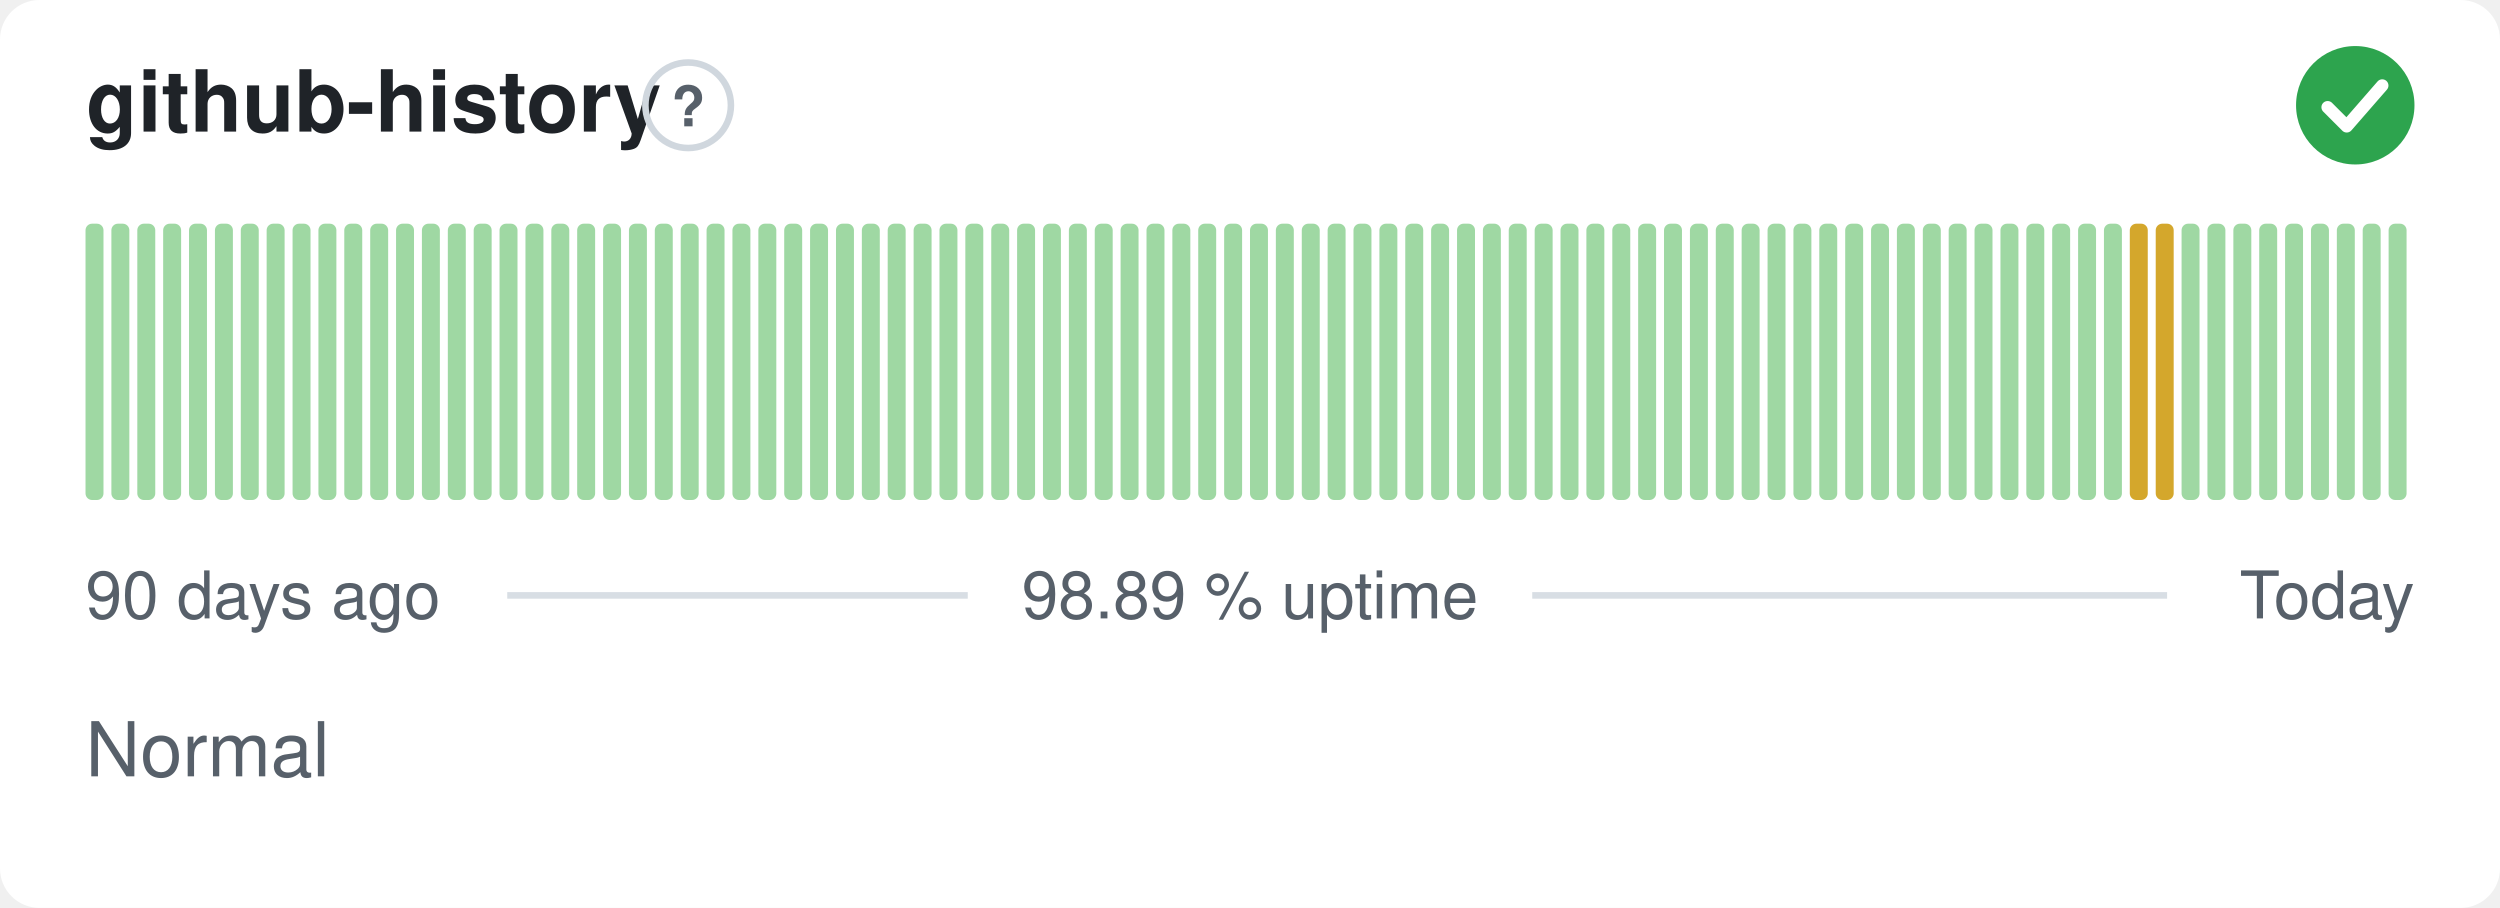
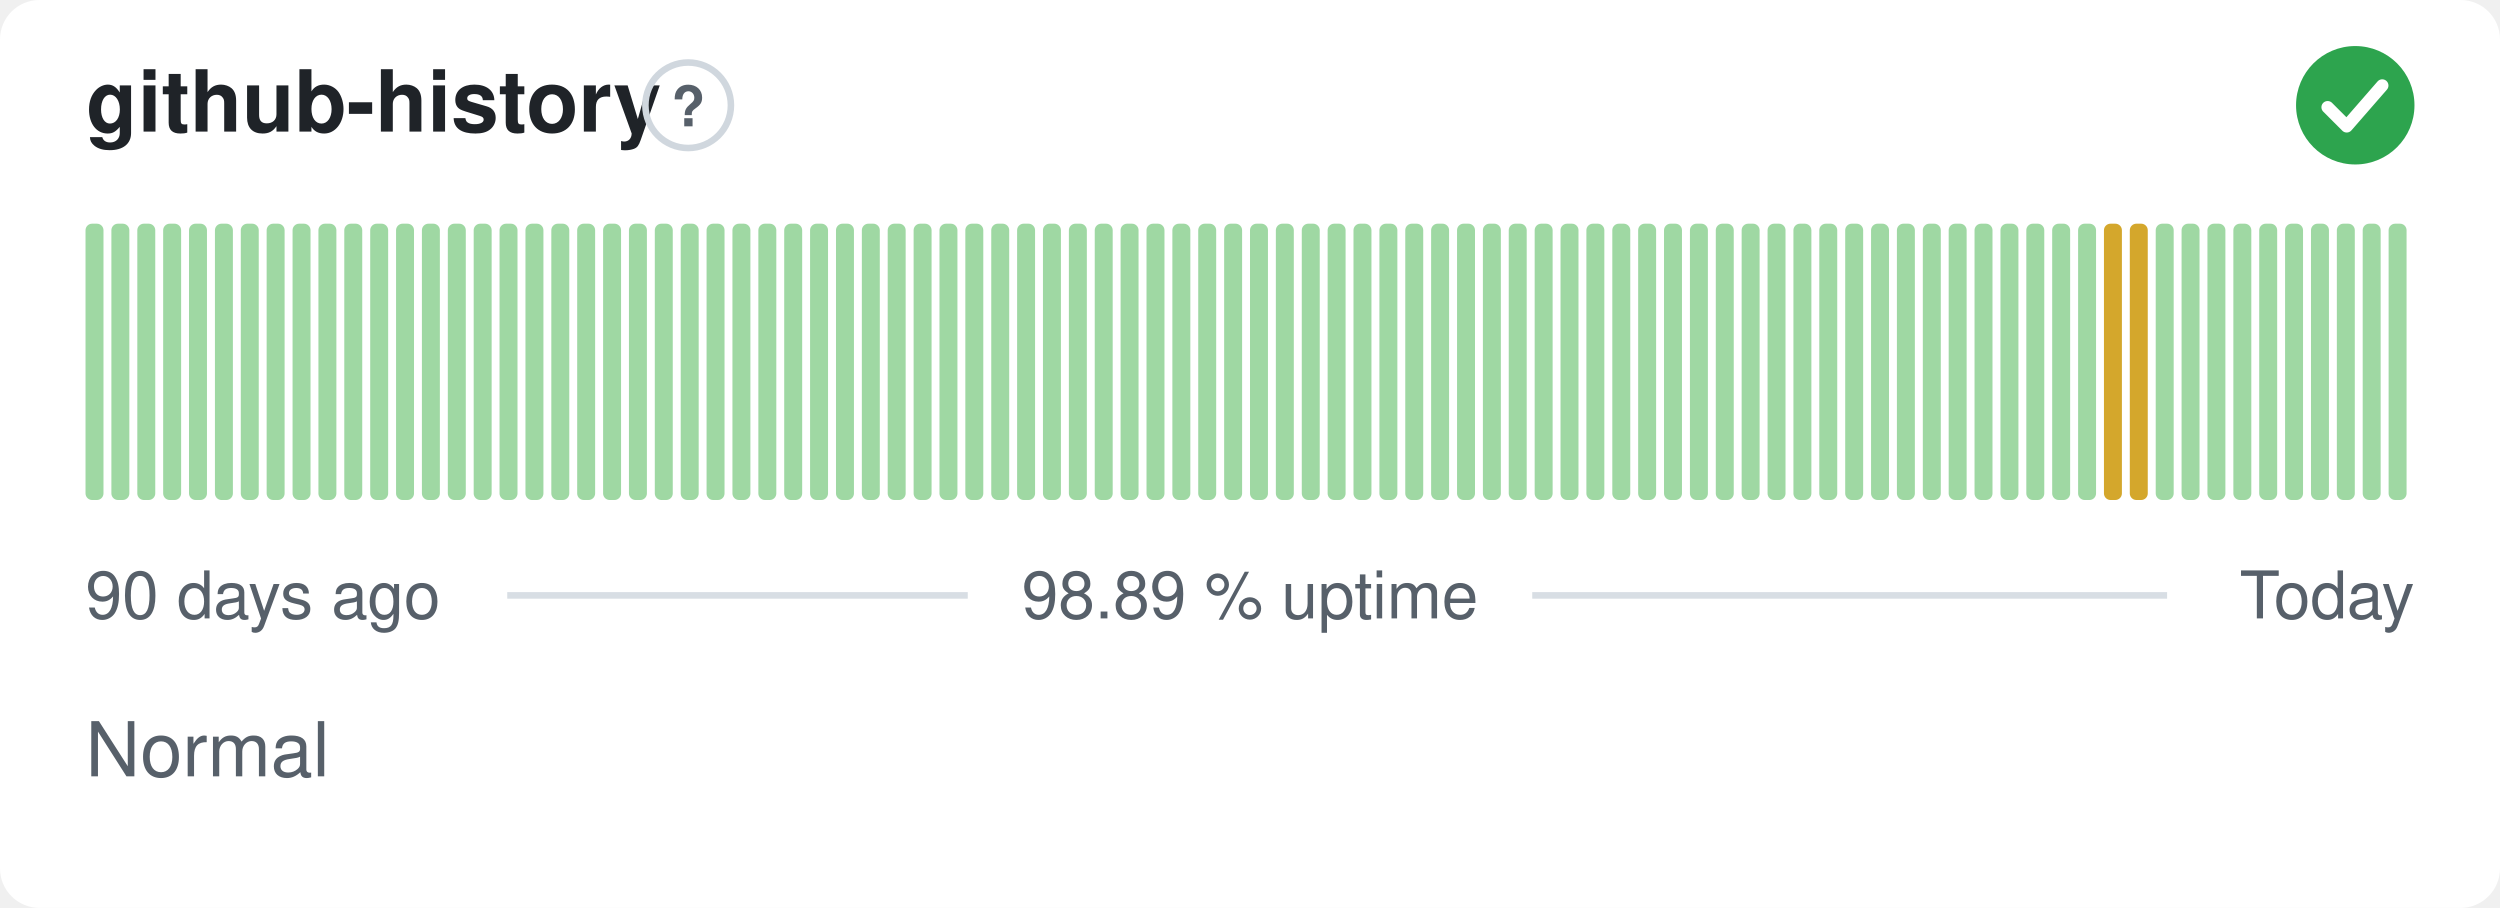
<svg xmlns="http://www.w3.org/2000/svg" width="380" height="138" viewBox="0 0 380 138" role="img" aria-label="github-history: Normal, 98.89 % uptime over the last 90 days" font-family="-apple-system,BlinkMacSystemFont,'Segoe UI',Helvetica,Arial,sans-serif">
  <style>
    @media (prefers-color-scheme: dark) {
      .bg { fill: #0d1117 }
      .title { fill: #e6edf3 }
      .muted { fill: #8b949e }
      .hint { stroke: #30363d }
      .rule { stroke: #30363d }
      .nodata { fill: #21262d }
    }
  </style>
  <rect class="bg" width="380" height="138" rx="6" fill="#ffffff" />
  <text class="title" x="13" y="20" font-size="13" font-weight="600" fill="#1f2328">github-history</text>
  <circle class="hint" cx="104.6" cy="16" r="6.5" fill="none" stroke="#d0d7de" stroke-width="1" />
  <text class="muted" x="104.6" y="19.2" text-anchor="middle" font-size="8.5" font-weight="700" fill="#57606a">?</text>
  <circle cx="358" cy="16" r="9" fill="#2da44e" />
  <path d="M353.80 16.30l2.90 2.90 5.40 -6.20" fill="none" stroke="#fff" stroke-width="1.89" stroke-linecap="round" stroke-linejoin="round" />
  <rect x="13.00" y="34.00" width="2.73" height="42.00" rx="1" fill="#9fd8a3" />
  <rect x="16.93" y="34.00" width="2.73" height="42.00" rx="1" fill="#9fd8a3" />
  <rect x="20.87" y="34.00" width="2.73" height="42.00" rx="1" fill="#9fd8a3" />
  <rect x="24.80" y="34.00" width="2.73" height="42.00" rx="1" fill="#9fd8a3" />
  <rect x="28.73" y="34.00" width="2.73" height="42.00" rx="1" fill="#9fd8a3" />
  <rect x="32.67" y="34.00" width="2.73" height="42.00" rx="1" fill="#9fd8a3" />
  <rect x="36.60" y="34.00" width="2.73" height="42.00" rx="1" fill="#9fd8a3" />
  <rect x="40.53" y="34.00" width="2.73" height="42.00" rx="1" fill="#9fd8a3" />
  <rect x="44.47" y="34.00" width="2.73" height="42.00" rx="1" fill="#9fd8a3" />
  <rect x="48.40" y="34.00" width="2.73" height="42.00" rx="1" fill="#9fd8a3" />
  <rect x="52.33" y="34.00" width="2.73" height="42.00" rx="1" fill="#9fd8a3" />
  <rect x="56.27" y="34.00" width="2.73" height="42.00" rx="1" fill="#9fd8a3" />
  <rect x="60.20" y="34.00" width="2.73" height="42.00" rx="1" fill="#9fd8a3" />
  <rect x="64.13" y="34.00" width="2.73" height="42.00" rx="1" fill="#9fd8a3" />
  <rect x="68.07" y="34.00" width="2.73" height="42.00" rx="1" fill="#9fd8a3" />
  <rect x="72.00" y="34.00" width="2.73" height="42.00" rx="1" fill="#9fd8a3" />
  <rect x="75.93" y="34.00" width="2.73" height="42.00" rx="1" fill="#9fd8a3" />
  <rect x="79.87" y="34.00" width="2.73" height="42.00" rx="1" fill="#9fd8a3" />
  <rect x="83.80" y="34.00" width="2.73" height="42.00" rx="1" fill="#9fd8a3" />
  <rect x="87.73" y="34.00" width="2.73" height="42.00" rx="1" fill="#9fd8a3" />
  <rect x="91.67" y="34.00" width="2.73" height="42.00" rx="1" fill="#9fd8a3" />
  <rect x="95.60" y="34.00" width="2.73" height="42.00" rx="1" fill="#9fd8a3" />
  <rect x="99.53" y="34.00" width="2.73" height="42.00" rx="1" fill="#9fd8a3" />
  <rect x="103.47" y="34.00" width="2.73" height="42.00" rx="1" fill="#9fd8a3" />
  <rect x="107.40" y="34.00" width="2.73" height="42.00" rx="1" fill="#9fd8a3" />
  <rect x="111.33" y="34.00" width="2.73" height="42.00" rx="1" fill="#9fd8a3" />
  <rect x="115.27" y="34.00" width="2.73" height="42.00" rx="1" fill="#9fd8a3" />
  <rect x="119.20" y="34.00" width="2.73" height="42.00" rx="1" fill="#9fd8a3" />
  <rect x="123.13" y="34.00" width="2.73" height="42.00" rx="1" fill="#9fd8a3" />
  <rect x="127.07" y="34.00" width="2.73" height="42.00" rx="1" fill="#9fd8a3" />
  <rect x="131.00" y="34.00" width="2.73" height="42.00" rx="1" fill="#9fd8a3" />
  <rect x="134.93" y="34.00" width="2.73" height="42.00" rx="1" fill="#9fd8a3" />
  <rect x="138.87" y="34.00" width="2.73" height="42.00" rx="1" fill="#9fd8a3" />
  <rect x="142.80" y="34.00" width="2.73" height="42.00" rx="1" fill="#9fd8a3" />
  <rect x="146.73" y="34.00" width="2.73" height="42.00" rx="1" fill="#9fd8a3" />
  <rect x="150.67" y="34.00" width="2.73" height="42.00" rx="1" fill="#9fd8a3" />
  <rect x="154.60" y="34.00" width="2.73" height="42.00" rx="1" fill="#9fd8a3" />
  <rect x="158.53" y="34.00" width="2.73" height="42.00" rx="1" fill="#9fd8a3" />
  <rect x="162.47" y="34.00" width="2.73" height="42.00" rx="1" fill="#9fd8a3" />
  <rect x="166.40" y="34.00" width="2.73" height="42.00" rx="1" fill="#9fd8a3" />
  <rect x="170.33" y="34.00" width="2.73" height="42.00" rx="1" fill="#9fd8a3" />
  <rect x="174.27" y="34.00" width="2.73" height="42.00" rx="1" fill="#9fd8a3" />
  <rect x="178.20" y="34.00" width="2.73" height="42.00" rx="1" fill="#9fd8a3" />
  <rect x="182.13" y="34.00" width="2.73" height="42.00" rx="1" fill="#9fd8a3" />
  <rect x="186.07" y="34.00" width="2.73" height="42.00" rx="1" fill="#9fd8a3" />
  <rect x="190.00" y="34.00" width="2.73" height="42.00" rx="1" fill="#9fd8a3" />
  <rect x="193.93" y="34.00" width="2.73" height="42.00" rx="1" fill="#9fd8a3" />
  <rect x="197.87" y="34.00" width="2.73" height="42.00" rx="1" fill="#9fd8a3" />
  <rect x="201.80" y="34.00" width="2.73" height="42.00" rx="1" fill="#9fd8a3" />
  <rect x="205.73" y="34.00" width="2.73" height="42.00" rx="1" fill="#9fd8a3" />
  <rect x="209.67" y="34.00" width="2.73" height="42.00" rx="1" fill="#9fd8a3" />
  <rect x="213.60" y="34.00" width="2.73" height="42.00" rx="1" fill="#9fd8a3" />
  <rect x="217.53" y="34.00" width="2.73" height="42.00" rx="1" fill="#9fd8a3" />
  <rect x="221.47" y="34.00" width="2.73" height="42.00" rx="1" fill="#9fd8a3" />
  <rect x="225.40" y="34.00" width="2.73" height="42.00" rx="1" fill="#9fd8a3" />
  <rect x="229.33" y="34.00" width="2.73" height="42.00" rx="1" fill="#9fd8a3" />
  <rect x="233.27" y="34.00" width="2.73" height="42.00" rx="1" fill="#9fd8a3" />
  <rect x="237.20" y="34.00" width="2.73" height="42.00" rx="1" fill="#9fd8a3" />
  <rect x="241.13" y="34.00" width="2.73" height="42.00" rx="1" fill="#9fd8a3" />
  <rect x="245.07" y="34.00" width="2.73" height="42.00" rx="1" fill="#9fd8a3" />
  <rect x="249.00" y="34.00" width="2.73" height="42.00" rx="1" fill="#9fd8a3" />
  <rect x="252.93" y="34.00" width="2.73" height="42.00" rx="1" fill="#9fd8a3" />
  <rect x="256.87" y="34.00" width="2.73" height="42.00" rx="1" fill="#9fd8a3" />
  <rect x="260.80" y="34.00" width="2.73" height="42.00" rx="1" fill="#9fd8a3" />
  <rect x="264.73" y="34.00" width="2.73" height="42.00" rx="1" fill="#9fd8a3" />
  <rect x="268.67" y="34.00" width="2.73" height="42.00" rx="1" fill="#9fd8a3" />
  <rect x="272.60" y="34.00" width="2.73" height="42.00" rx="1" fill="#9fd8a3" />
  <rect x="276.53" y="34.00" width="2.73" height="42.00" rx="1" fill="#9fd8a3" />
  <rect x="280.47" y="34.00" width="2.73" height="42.00" rx="1" fill="#9fd8a3" />
  <rect x="284.40" y="34.00" width="2.73" height="42.00" rx="1" fill="#9fd8a3" />
  <rect x="288.33" y="34.00" width="2.73" height="42.00" rx="1" fill="#9fd8a3" />
  <rect x="292.27" y="34.00" width="2.73" height="42.00" rx="1" fill="#9fd8a3" />
  <rect x="296.20" y="34.00" width="2.73" height="42.00" rx="1" fill="#9fd8a3" />
  <rect x="300.13" y="34.00" width="2.73" height="42.00" rx="1" fill="#9fd8a3" />
  <rect x="304.07" y="34.00" width="2.73" height="42.00" rx="1" fill="#9fd8a3" />
  <rect x="308.00" y="34.00" width="2.73" height="42.00" rx="1" fill="#9fd8a3" />
  <rect x="311.93" y="34.00" width="2.73" height="42.00" rx="1" fill="#9fd8a3" />
  <rect x="315.87" y="34.00" width="2.73" height="42.00" rx="1" fill="#9fd8a3" />
-   <rect x="319.80" y="34.00" width="2.73" height="42.00" rx="1" fill="#9fd8a3" />
+   <rect x="319.80" y="34.00" width="2.73" height="42.00" rx="1" fill="#d4a72c" />
  <rect x="323.73" y="34.00" width="2.73" height="42.00" rx="1" fill="#d4a72c" />
-   <rect x="327.67" y="34.00" width="2.73" height="42.00" rx="1" fill="#d4a72c" />
+   <rect x="327.67" y="34.00" width="2.73" height="42.00" rx="1" fill="#9fd8a3" />
  <rect x="331.60" y="34.00" width="2.73" height="42.00" rx="1" fill="#9fd8a3" />
  <rect x="335.53" y="34.00" width="2.73" height="42.00" rx="1" fill="#9fd8a3" />
  <rect x="339.47" y="34.00" width="2.73" height="42.00" rx="1" fill="#9fd8a3" />
  <rect x="343.40" y="34.00" width="2.73" height="42.00" rx="1" fill="#9fd8a3" />
  <rect x="347.33" y="34.00" width="2.73" height="42.00" rx="1" fill="#9fd8a3" />
  <rect x="351.27" y="34.00" width="2.73" height="42.00" rx="1" fill="#9fd8a3" />
  <rect x="355.20" y="34.00" width="2.73" height="42.00" rx="1" fill="#9fd8a3" />
  <rect x="359.13" y="34.00" width="2.73" height="42.00" rx="1" fill="#9fd8a3" />
  <rect x="363.07" y="34.00" width="2.73" height="42.00" rx="1" fill="#9fd8a3" />
  <text class="muted" x="13" y="94" font-size="10" fill="#57606a">90 days ago</text>
  <text class="muted" x="190" y="94" text-anchor="middle" font-size="10" fill="#57606a">98.89 % uptime</text>
  <text class="muted" x="367" y="94" text-anchor="end" font-size="10" fill="#57606a">Today</text>
  <line class="rule" x1="77.1" y1="90.5" x2="147.1" y2="90.5" stroke="#d8dee4" stroke-width="1" />
  <line class="rule" x1="232.9" y1="90.5" x2="329.4" y2="90.5" stroke="#d8dee4" stroke-width="1" />
  <text class="muted" x="13" y="118" font-size="11.5" fill="#57606a">Normal</text>
</svg>
